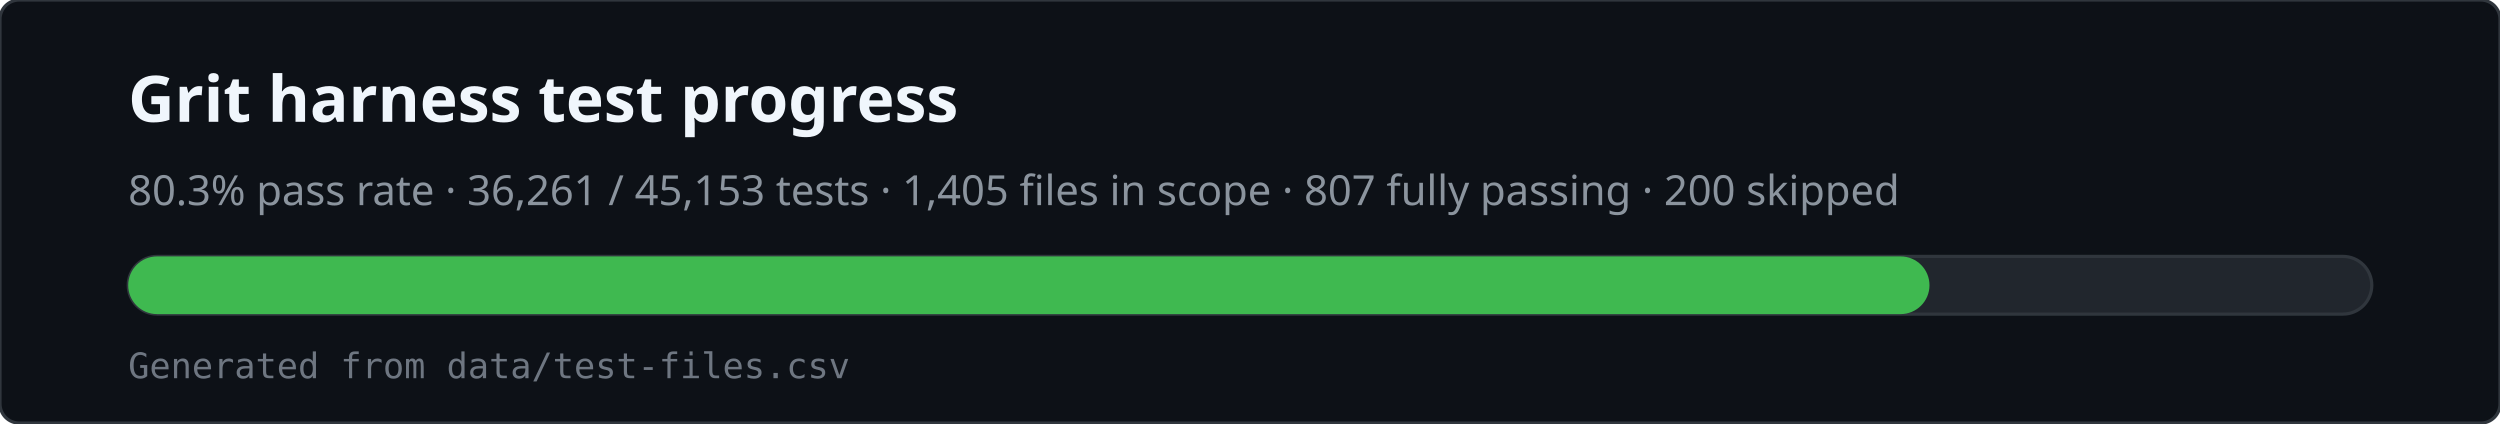
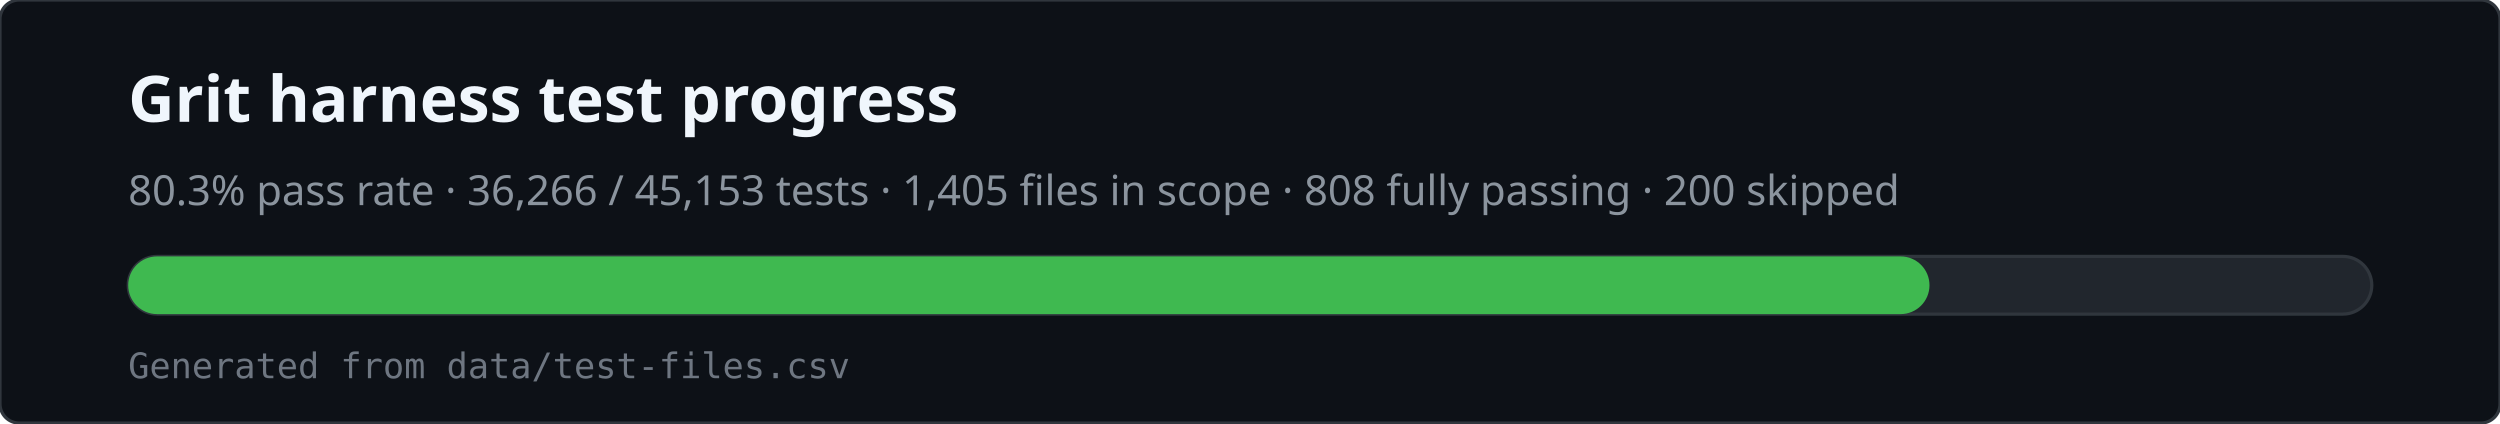
<svg xmlns="http://www.w3.org/2000/svg" viewBox="0 0 780 132" width="780" height="132" role="img" aria-labelledby="svg-title svg-desc">
  <rect x="0" y="0" width="780" height="132" rx="6" fill="#0d1117" stroke="#30363d" />
  <text x="40" y="38" fill="#f0f6fc" font-family="ui-sans-serif,system-ui,sans-serif" font-size="20" font-weight="600">Grit harness test progress</text>
-   <text x="40" y="64" fill="#8b949e" font-family="ui-sans-serif,system-ui,sans-serif" font-size="13">80.3% pass rate · 36,261 / 45,153 tests · 1,405 files in scope · 807 fully passing · 200 skipped</text>
+   <text x="40" y="64" fill="#8b949e" font-family="ui-sans-serif,system-ui,sans-serif" font-size="13">80.3% pass rate · 36,266 / 45,153 tests · 1,405 files in scope · 808 fully passing · 200 skipped</text>
  <rect x="40" y="80" width="700" height="18" rx="9" fill="#21262d" stroke="#30363d" />
  <rect x="40" y="80" width="562" height="18" rx="9" fill="#3fb950" />
  <text x="40" y="118" fill="#6e7681" font-family="ui-monospace,monospace" font-size="11">Generated from data/test-files.csv</text>
</svg>
